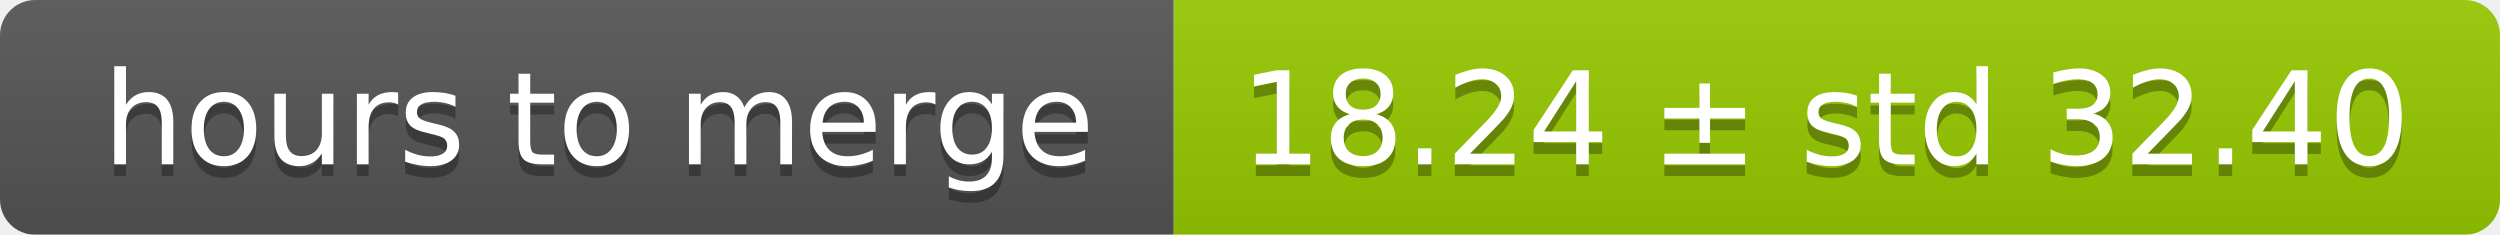
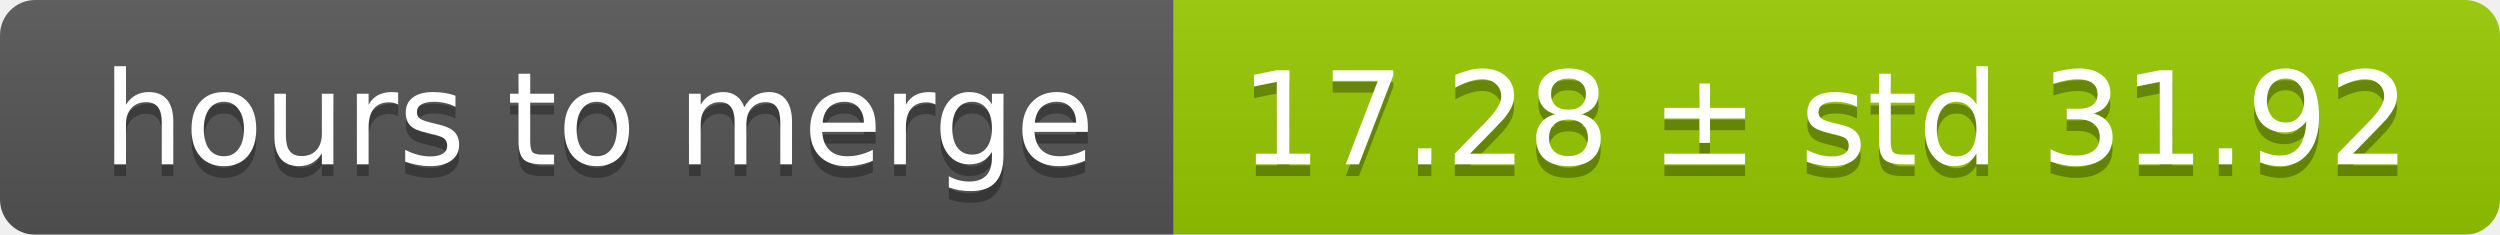
<svg xmlns="http://www.w3.org/2000/svg" width="213" height="20">
  <linearGradient id="smooth" x2="0" y2="100%">
    <stop offset="0" stop-color="#bbb" stop-opacity=".1" />
    <stop offset="1" stop-opacity=".1" />
  </linearGradient>
  <mask id="round">
    <rect width="213" height="20" rx="3" fill="#fff" />
  </mask>
  <g mask="url(#round)">
    <rect width="100" height="20" fill="#555" />
    <rect x="100" width="113" height="20" fill="#97ca00" />
    <rect width="213" height="20" fill="url(#smooth)" />
  </g>
  <g fill="#fff" text-anchor="middle" font-family="DejaVu Sans,Verdana,Geneva,sans-serif" font-size="11">
    <text x="51" y="15" fill="#010101" fill-opacity=".3">hours to merge</text>
    <text x="51" y="14">hours to merge</text>
-     <text x="155.5" y="15" fill="#010101" fill-opacity=".3">18.24 ± std 32.40</text>
-     <text x="155.5" y="14">18.24 ± std 32.40</text>
+     <text x="155.5" y="15" fill="#010101" fill-opacity=".3">17.28 ± std 31.92</text>
+     <text x="155.5" y="14">17.28 ± std 31.92</text>
  </g>
</svg>
